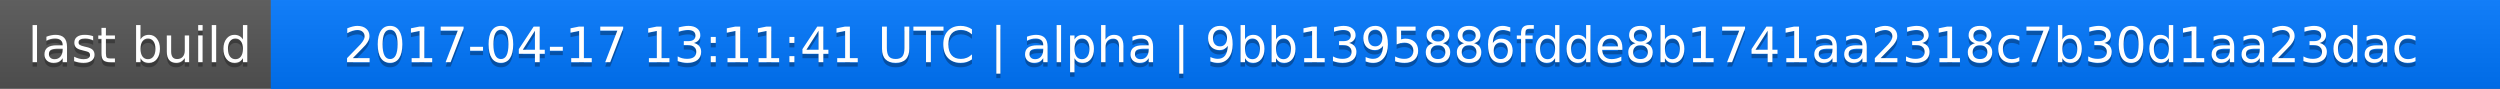
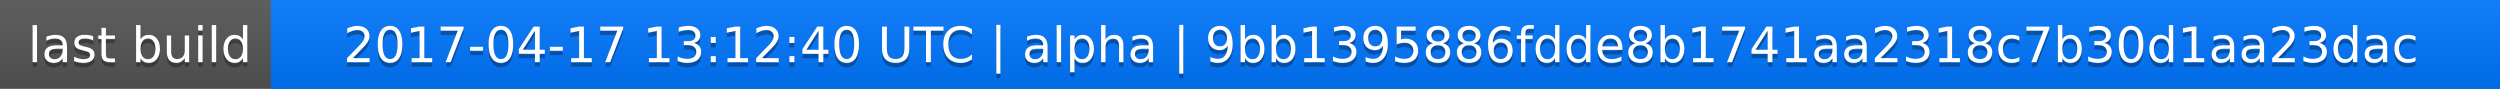
<svg xmlns="http://www.w3.org/2000/svg" width="563" height="20">
  <linearGradient id="a" x2="0" y2="100%">
    <stop offset="0" stop-color="#bbb" stop-opacity=".1" />
    <stop offset="1" stop-opacity=".1" />
  </linearGradient>
  <rect rx="0" width="563" height="20" fill="#555" />
  <rect rx="0" x="61" width="502" height="20" fill="#07f" />
  <path fill="#07f" d="M61 0h4v20h-4z" />
  <rect rx="0" width="563" height="20" fill="url(#a)" />
  <g fill="#fff" text-anchor="middle" font-family="DejaVu Sans,Verdana,Geneva,sans-serif" font-size="11">
    <text x="31.5" y="15" fill="#010101" fill-opacity=".3">last build</text>
    <text x="31.5" y="14">last build</text>
-     <text x="311" y="15" fill="#010101" fill-opacity=".3">2017-04-17 13:11:41 UTC | alpha | 9bb1395886fdde8b1741aa2318c7b30d1aa23dac</text>
-     <text x="311" y="14">2017-04-17 13:11:41 UTC | alpha | 9bb1395886fdde8b1741aa2318c7b30d1aa23dac</text>
+     <text x="311" y="15" fill="#010101" fill-opacity=".3">2017-04-17 13:12:40 UTC | alpha | 9bb1395886fdde8b1741aa2318c7b30d1aa23dac</text>
+     <text x="311" y="14">2017-04-17 13:12:40 UTC | alpha | 9bb1395886fdde8b1741aa2318c7b30d1aa23dac</text>
  </g>
</svg>
